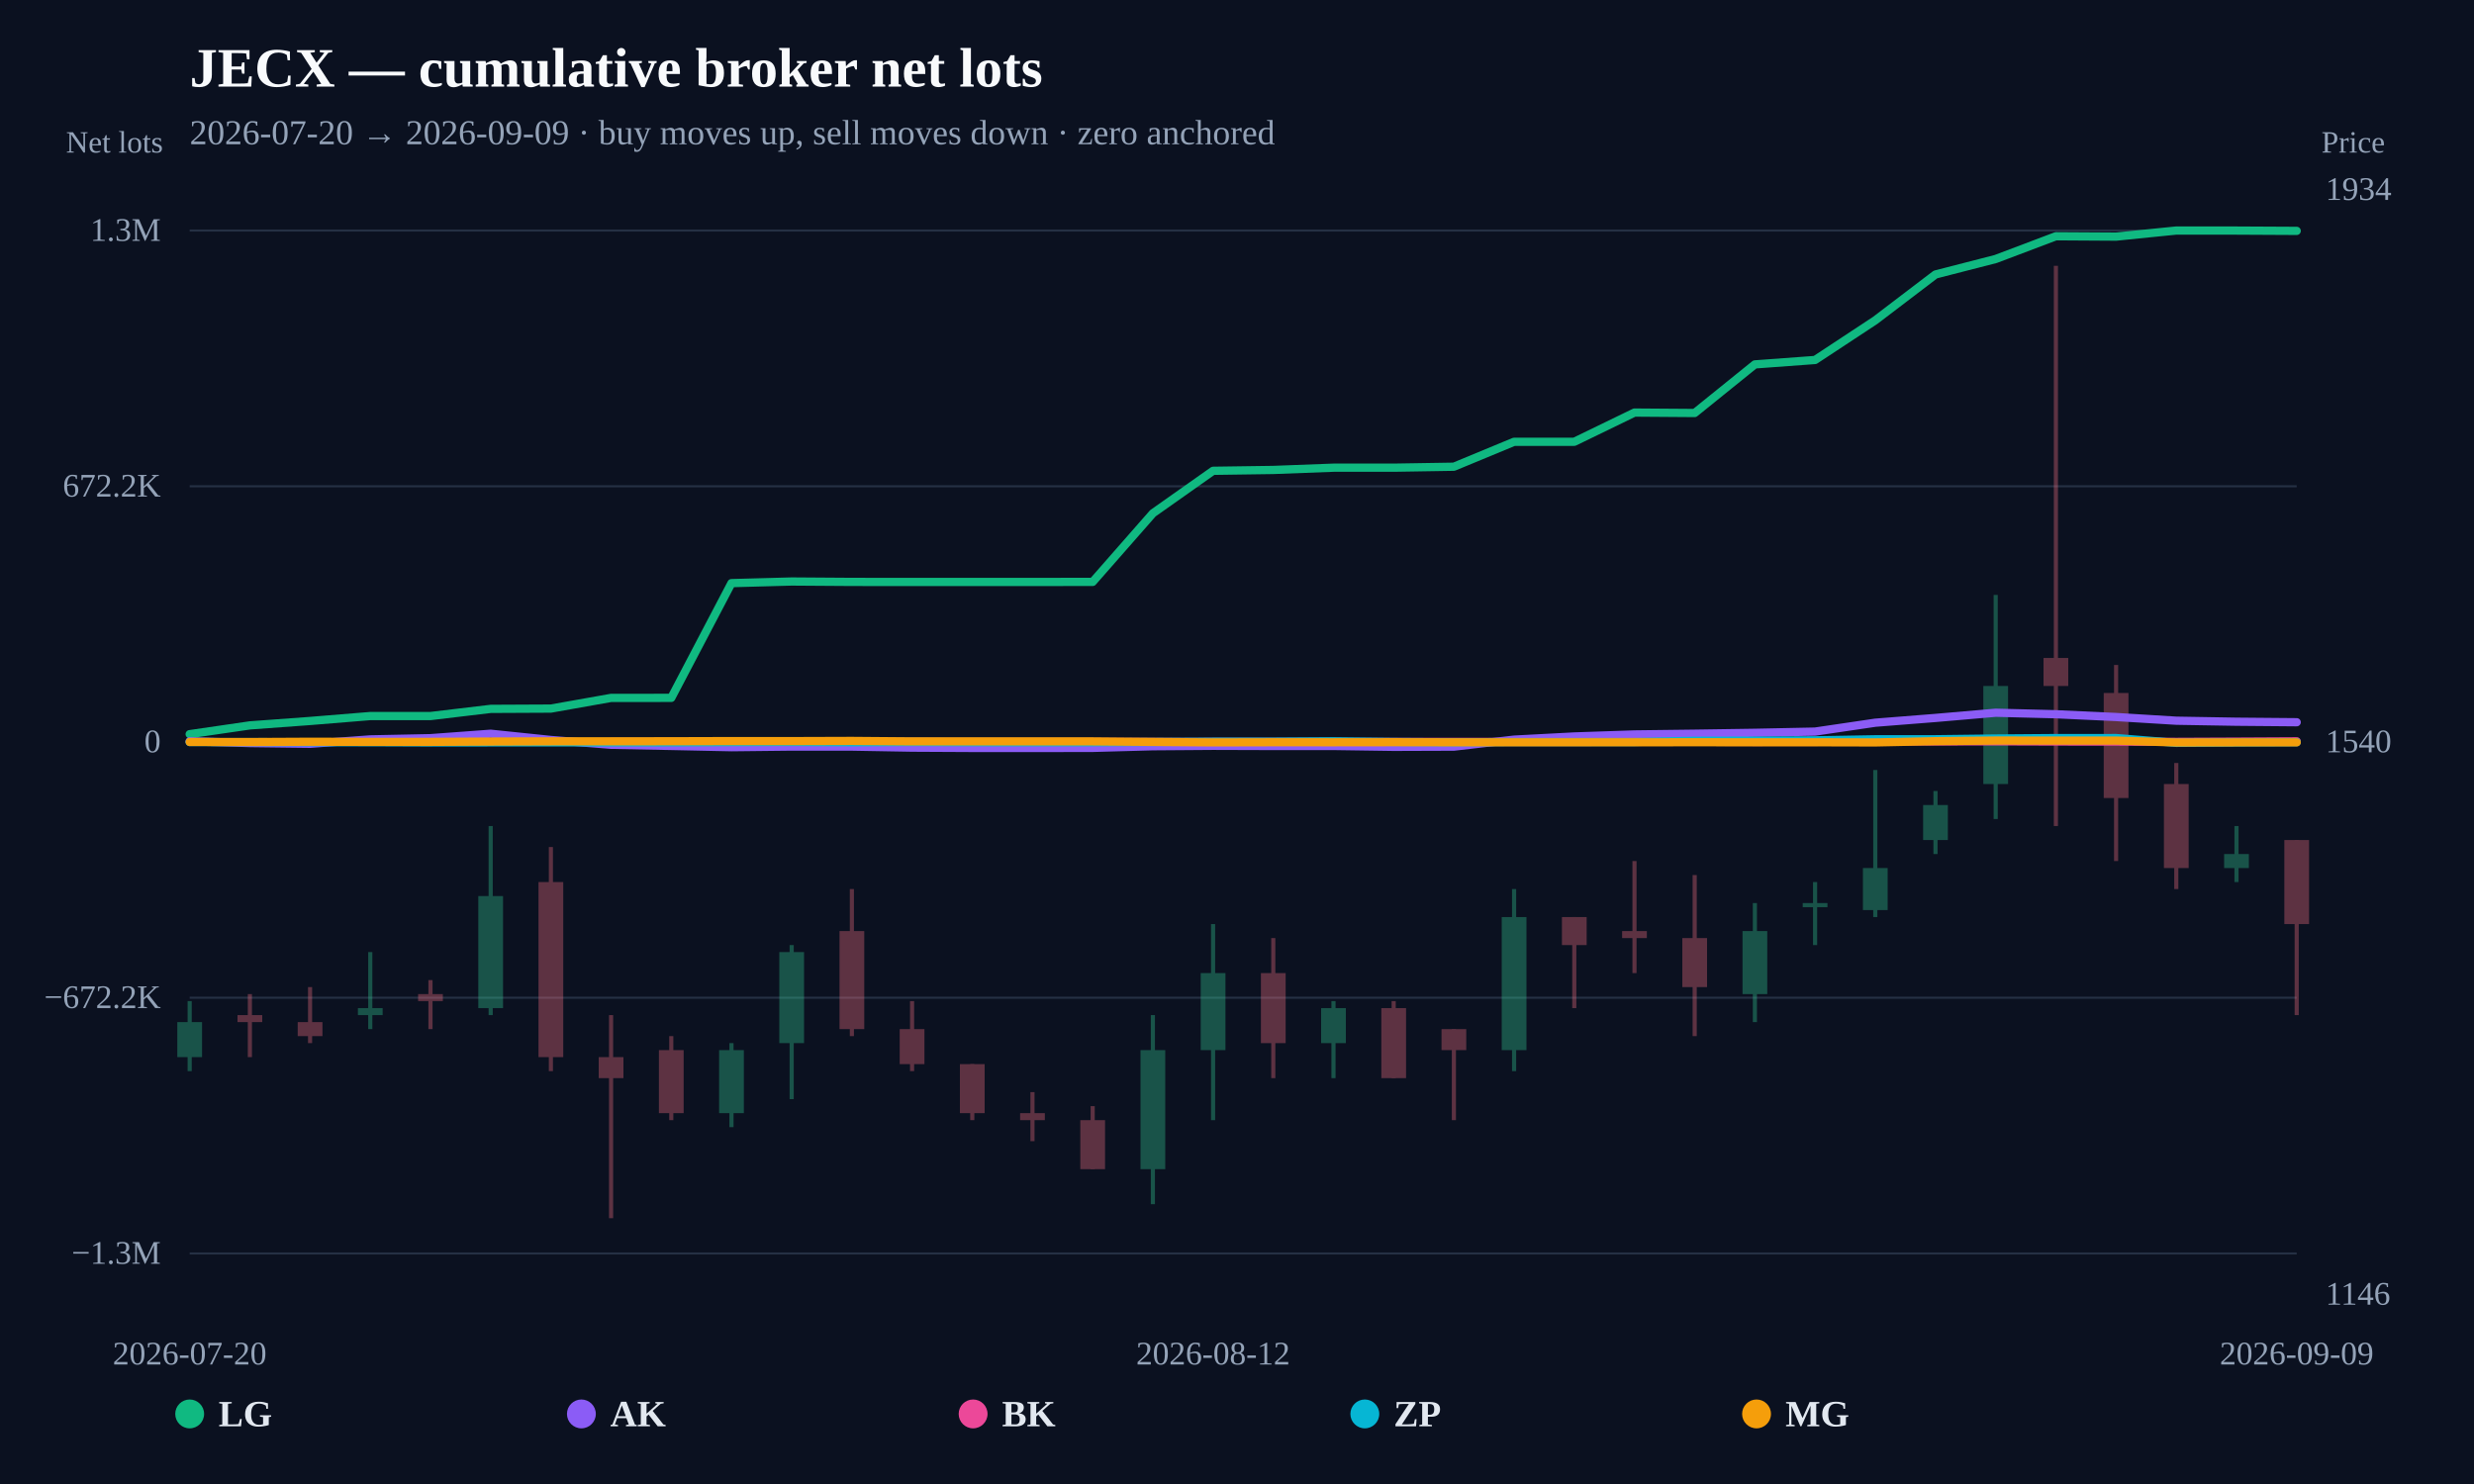
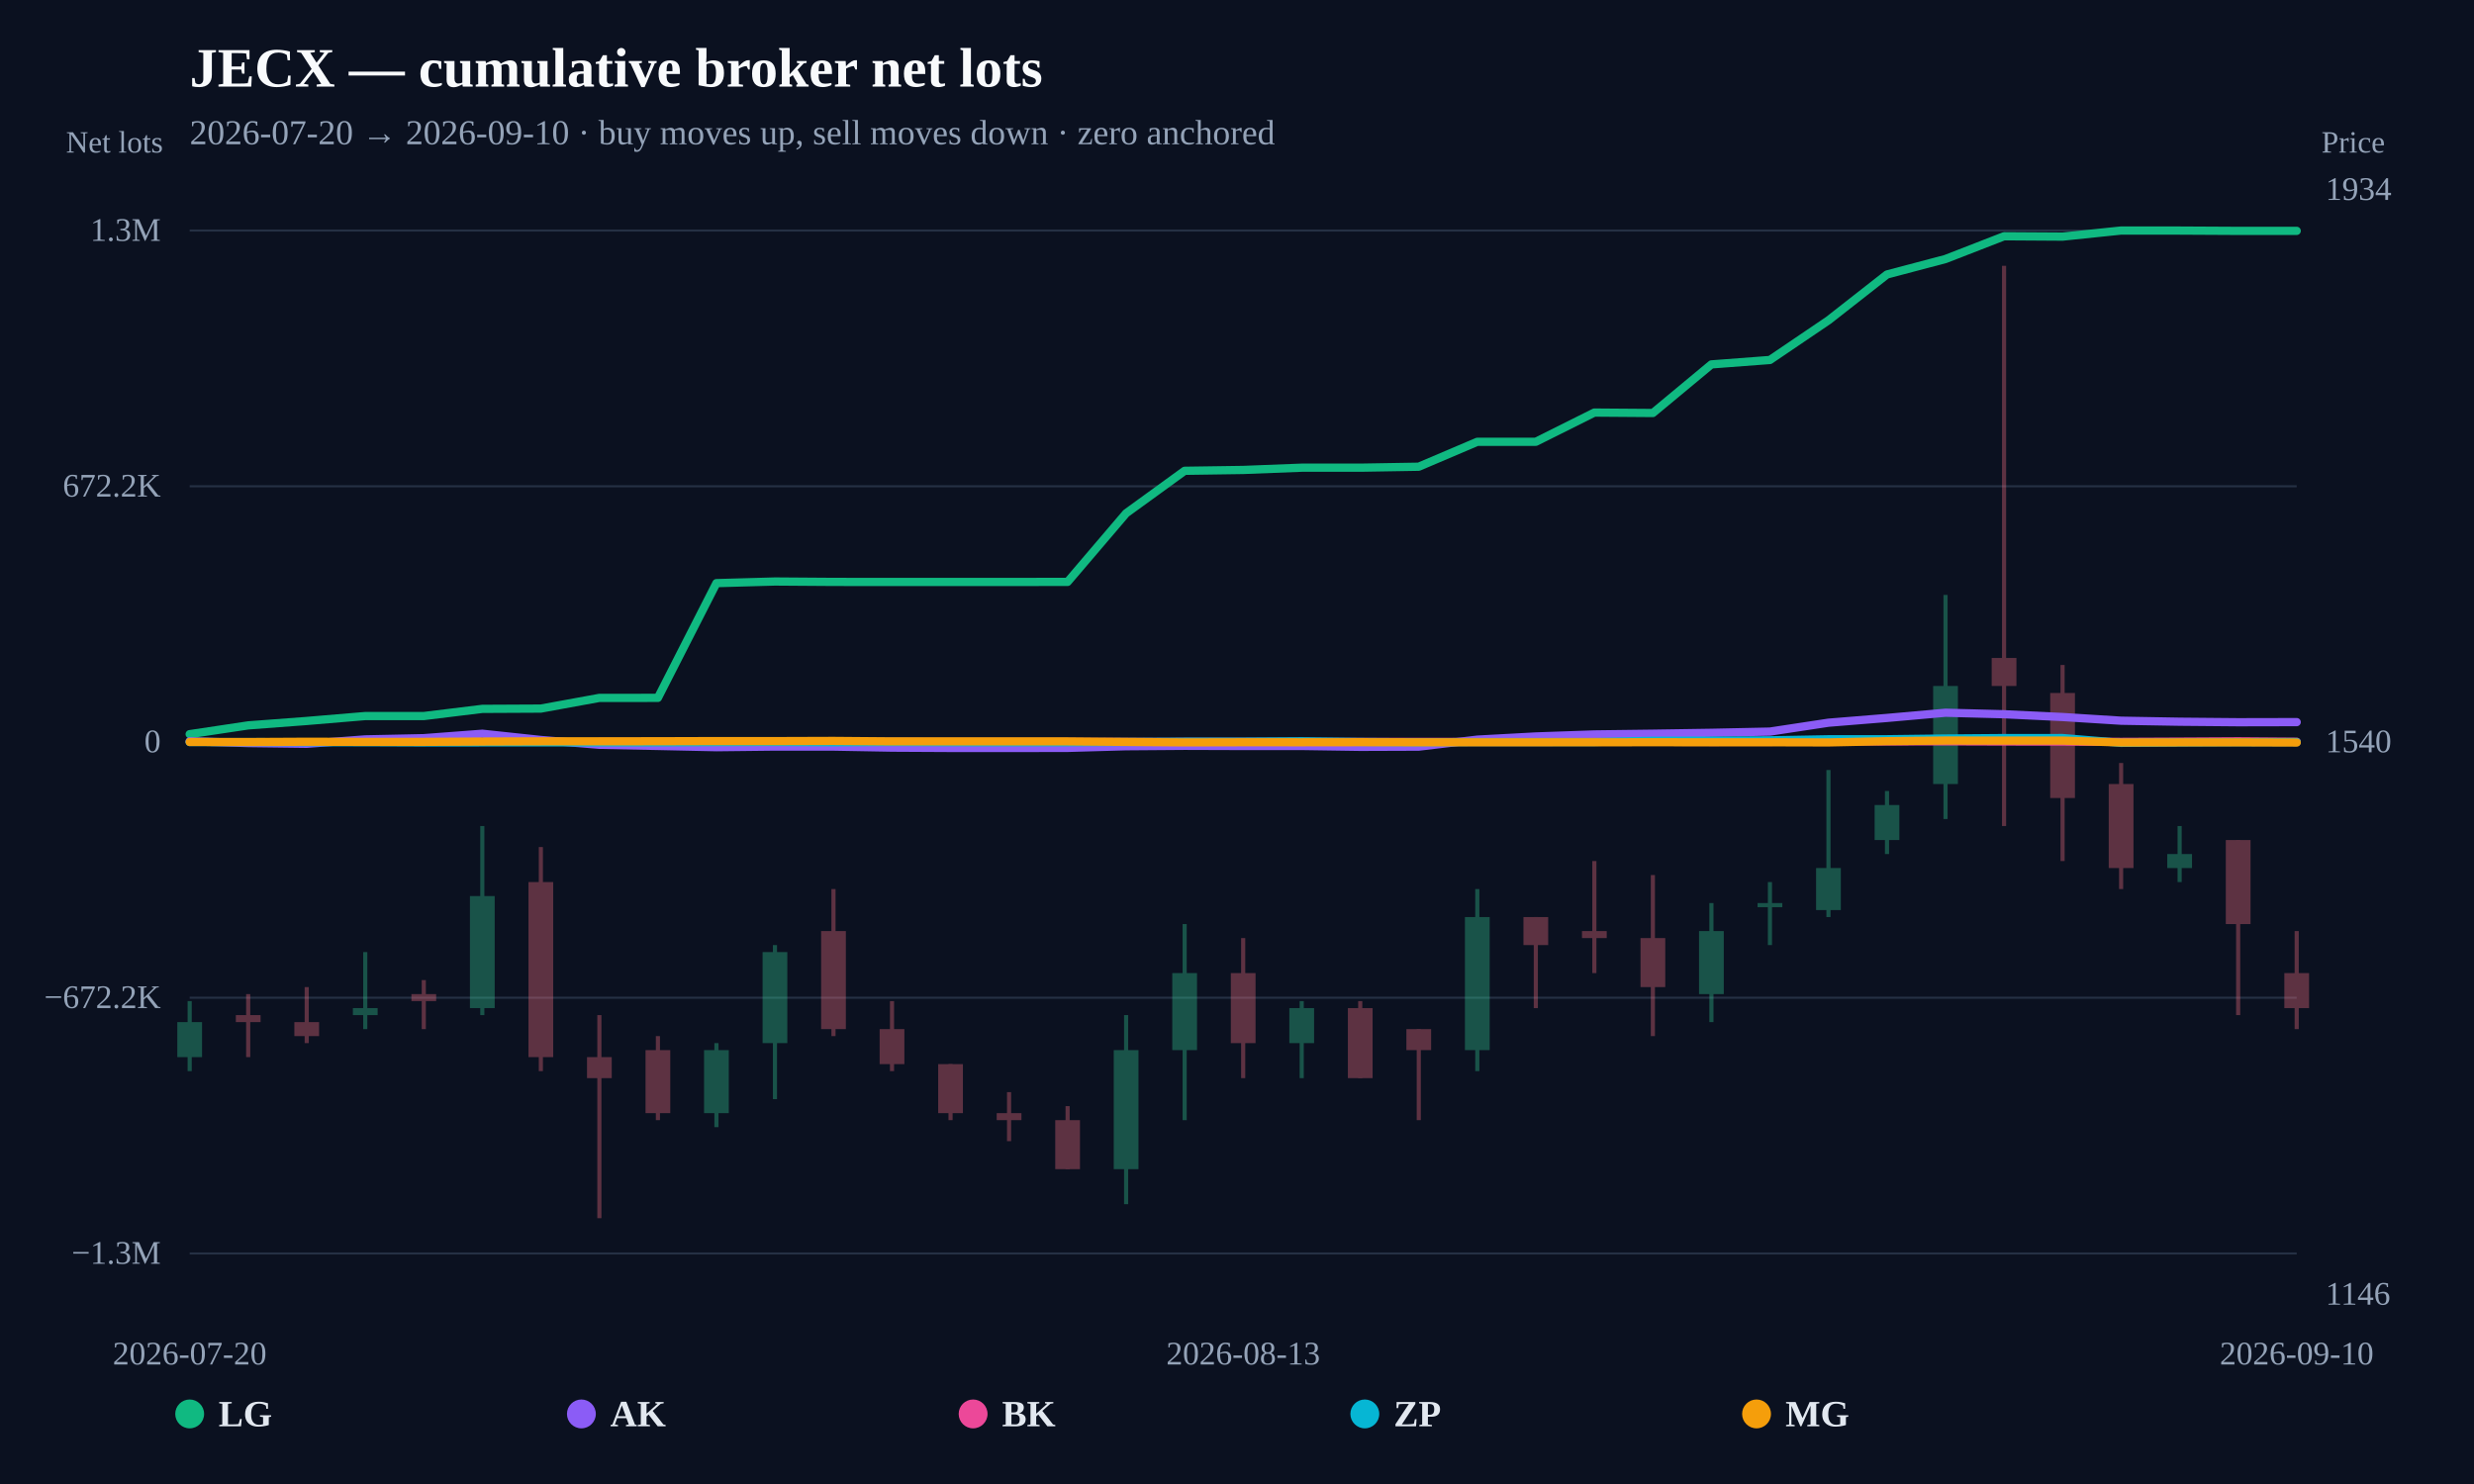
<svg xmlns="http://www.w3.org/2000/svg" width="1200" height="720" viewBox="0 0 1200 720">
  <rect width="100%" height="100%" fill="#0b1120" />
  <text x="92" y="42" fill="#f8fafc" font-size="27" font-weight="800">JECX — cumulative broker net lots</text>
-   <text x="92" y="70" fill="#94a3b8" font-size="17">2026-07-20 → 2026-09-09 · buy moves up, sell moves down · zero anchored</text>
+   <text x="92" y="70" fill="#94a3b8" font-size="17">2026-07-20 → 2026-09-10 · buy moves up, sell moves down · zero anchored</text>
  <line x1="92" y1="608.148" x2="1114" y2="608.148" stroke="#253044" stroke-width="1" />
  <text x="78" y="613.148" text-anchor="end" fill="#94a3b8" font-size="16">−1.3M</text>
  <line x1="92" y1="484.074" x2="1114" y2="484.074" stroke="#253044" stroke-width="1" />
  <text x="78" y="489.074" text-anchor="end" fill="#94a3b8" font-size="16">−672.2K</text>
  <line x1="92" y1="360" x2="1114" y2="360" stroke="#64748b" stroke-width="2" stroke-dasharray="8 6" />
  <text x="78" y="365" text-anchor="end" fill="#94a3b8" font-size="16">0</text>
  <line x1="92" y1="235.926" x2="1114" y2="235.926" stroke="#253044" stroke-width="1" />
  <text x="78" y="240.926" text-anchor="end" fill="#94a3b8" font-size="16">672.2K</text>
  <line x1="92" y1="111.852" x2="1114" y2="111.852" stroke="#253044" stroke-width="1" />
  <text x="78" y="116.852" text-anchor="end" fill="#94a3b8" font-size="16">1.3M</text>
  <g opacity="0.34">
    <line x1="92" y1="485.71" x2="92" y2="519.686" stroke="#34d399" stroke-width="2" />
    <rect x="86" y="495.903" width="12" height="16.988" fill="#34d399" />
  </g>
  <g opacity="0.34">
-     <line x1="121.2" y1="482.312" x2="121.2" y2="512.89" stroke="#fb7185" stroke-width="2" />
-     <rect x="115.2" y="492.505" width="12" height="3.398" fill="#fb7185" />
+     <line x1="120.389" y1="482.312" x2="120.389" y2="512.89" stroke="#fb7185" stroke-width="2" />
+     <rect x="114.389" y="492.505" width="12" height="3.398" fill="#fb7185" />
  </g>
  <g opacity="0.34">
-     <line x1="150.4" y1="478.915" x2="150.4" y2="506.095" stroke="#fb7185" stroke-width="2" />
-     <rect x="144.4" y="495.903" width="12" height="6.795" fill="#fb7185" />
+     <line x1="148.778" y1="478.915" x2="148.778" y2="506.095" stroke="#fb7185" stroke-width="2" />
+     <rect x="142.778" y="495.903" width="12" height="6.795" fill="#fb7185" />
  </g>
  <g opacity="0.34">
-     <line x1="179.6" y1="461.927" x2="179.6" y2="499.3" stroke="#34d399" stroke-width="2" />
-     <rect x="173.6" y="489.108" width="12" height="3.398" fill="#34d399" />
+     <line x1="177.167" y1="461.927" x2="177.167" y2="499.3" stroke="#34d399" stroke-width="2" />
+     <rect x="171.167" y="489.108" width="12" height="3.398" fill="#34d399" />
  </g>
  <g opacity="0.34">
-     <line x1="208.8" y1="475.517" x2="208.8" y2="499.3" stroke="#fb7185" stroke-width="2" />
-     <rect x="202.8" y="482.312" width="12" height="3.398" fill="#fb7185" />
+     <line x1="205.556" y1="475.517" x2="205.556" y2="499.3" stroke="#fb7185" stroke-width="2" />
+     <rect x="199.556" y="482.312" width="12" height="3.398" fill="#fb7185" />
  </g>
  <g opacity="0.34">
-     <line x1="238" y1="400.771" x2="238" y2="492.505" stroke="#34d399" stroke-width="2" />
-     <rect x="232" y="434.746" width="12" height="54.361" fill="#34d399" />
+     <line x1="233.944" y1="400.771" x2="233.944" y2="492.505" stroke="#34d399" stroke-width="2" />
+     <rect x="227.944" y="434.746" width="12" height="54.361" fill="#34d399" />
  </g>
  <g opacity="0.34">
-     <line x1="267.2" y1="410.963" x2="267.2" y2="519.686" stroke="#fb7185" stroke-width="2" />
-     <rect x="261.2" y="427.951" width="12" height="84.939" fill="#fb7185" />
+     <line x1="262.333" y1="410.963" x2="262.333" y2="519.686" stroke="#fb7185" stroke-width="2" />
+     <rect x="256.333" y="427.951" width="12" height="84.939" fill="#fb7185" />
  </g>
  <g opacity="0.34">
-     <line x1="296.4" y1="492.505" x2="296.4" y2="591.034" stroke="#fb7185" stroke-width="2" />
-     <rect x="290.4" y="512.89" width="12" height="10.193" fill="#fb7185" />
+     <line x1="290.722" y1="492.505" x2="290.722" y2="591.034" stroke="#fb7185" stroke-width="2" />
+     <rect x="284.722" y="512.89" width="12" height="10.193" fill="#fb7185" />
  </g>
  <g opacity="0.34">
-     <line x1="325.6" y1="502.698" x2="325.6" y2="543.469" stroke="#fb7185" stroke-width="2" />
-     <rect x="319.6" y="509.493" width="12" height="30.578" fill="#fb7185" />
+     <line x1="319.111" y1="502.698" x2="319.111" y2="543.469" stroke="#fb7185" stroke-width="2" />
+     <rect x="313.111" y="509.493" width="12" height="30.578" fill="#fb7185" />
  </g>
  <g opacity="0.34">
-     <line x1="354.8" y1="506.095" x2="354.8" y2="546.866" stroke="#34d399" stroke-width="2" />
-     <rect x="348.8" y="509.493" width="12" height="30.578" fill="#34d399" />
+     <line x1="347.5" y1="506.095" x2="347.5" y2="546.866" stroke="#34d399" stroke-width="2" />
+     <rect x="341.5" y="509.493" width="12" height="30.578" fill="#34d399" />
  </g>
  <g opacity="0.34">
-     <line x1="384" y1="458.529" x2="384" y2="533.276" stroke="#34d399" stroke-width="2" />
-     <rect x="378" y="461.927" width="12" height="44.168" fill="#34d399" />
+     <line x1="375.889" y1="458.529" x2="375.889" y2="533.276" stroke="#34d399" stroke-width="2" />
+     <rect x="369.889" y="461.927" width="12" height="44.168" fill="#34d399" />
  </g>
  <g opacity="0.34">
-     <line x1="413.2" y1="431.349" x2="413.2" y2="502.698" stroke="#fb7185" stroke-width="2" />
-     <rect x="407.2" y="451.734" width="12" height="47.566" fill="#fb7185" />
+     <line x1="404.278" y1="431.349" x2="404.278" y2="502.698" stroke="#fb7185" stroke-width="2" />
+     <rect x="398.278" y="451.734" width="12" height="47.566" fill="#fb7185" />
  </g>
  <g opacity="0.34">
-     <line x1="442.4" y1="485.71" x2="442.4" y2="519.686" stroke="#fb7185" stroke-width="2" />
-     <rect x="436.4" y="499.3" width="12" height="16.988" fill="#fb7185" />
+     <line x1="432.667" y1="485.71" x2="432.667" y2="519.686" stroke="#fb7185" stroke-width="2" />
+     <rect x="426.667" y="499.3" width="12" height="16.988" fill="#fb7185" />
  </g>
  <g opacity="0.34">
-     <line x1="471.6" y1="516.288" x2="471.6" y2="543.469" stroke="#fb7185" stroke-width="2" />
-     <rect x="465.6" y="516.288" width="12" height="23.783" fill="#fb7185" />
+     <line x1="461.056" y1="516.288" x2="461.056" y2="543.469" stroke="#fb7185" stroke-width="2" />
+     <rect x="455.056" y="516.288" width="12" height="23.783" fill="#fb7185" />
  </g>
  <g opacity="0.34">
-     <line x1="500.8" y1="529.878" x2="500.8" y2="553.661" stroke="#fb7185" stroke-width="2" />
-     <rect x="494.8" y="540.071" width="12" height="3.398" fill="#fb7185" />
+     <line x1="489.444" y1="529.878" x2="489.444" y2="553.661" stroke="#fb7185" stroke-width="2" />
+     <rect x="483.444" y="540.071" width="12" height="3.398" fill="#fb7185" />
  </g>
  <g opacity="0.34">
-     <line x1="530" y1="536.673" x2="530" y2="567.252" stroke="#fb7185" stroke-width="2" />
-     <rect x="524" y="543.469" width="12" height="23.783" fill="#fb7185" />
+     <line x1="517.833" y1="536.673" x2="517.833" y2="567.252" stroke="#fb7185" stroke-width="2" />
+     <rect x="511.833" y="543.469" width="12" height="23.783" fill="#fb7185" />
  </g>
  <g opacity="0.34">
-     <line x1="559.2" y1="492.505" x2="559.2" y2="584.239" stroke="#34d399" stroke-width="2" />
-     <rect x="553.2" y="509.493" width="12" height="57.759" fill="#34d399" />
+     <line x1="546.222" y1="492.505" x2="546.222" y2="584.239" stroke="#34d399" stroke-width="2" />
+     <rect x="540.222" y="509.493" width="12" height="57.759" fill="#34d399" />
  </g>
  <g opacity="0.34">
-     <line x1="588.4" y1="448.337" x2="588.4" y2="543.469" stroke="#34d399" stroke-width="2" />
-     <rect x="582.4" y="472.12" width="12" height="37.373" fill="#34d399" />
+     <line x1="574.611" y1="448.337" x2="574.611" y2="543.469" stroke="#34d399" stroke-width="2" />
+     <rect x="568.611" y="472.12" width="12" height="37.373" fill="#34d399" />
  </g>
  <g opacity="0.34">
-     <line x1="617.6" y1="455.132" x2="617.6" y2="523.083" stroke="#fb7185" stroke-width="2" />
-     <rect x="611.6" y="472.12" width="12" height="33.976" fill="#fb7185" />
+     <line x1="603" y1="455.132" x2="603" y2="523.083" stroke="#fb7185" stroke-width="2" />
+     <rect x="597" y="472.12" width="12" height="33.976" fill="#fb7185" />
  </g>
  <g opacity="0.34">
-     <line x1="646.8" y1="485.71" x2="646.8" y2="523.083" stroke="#34d399" stroke-width="2" />
-     <rect x="640.8" y="489.108" width="12" height="16.988" fill="#34d399" />
+     <line x1="631.389" y1="485.71" x2="631.389" y2="523.083" stroke="#34d399" stroke-width="2" />
+     <rect x="625.389" y="489.108" width="12" height="16.988" fill="#34d399" />
  </g>
  <g opacity="0.34">
-     <line x1="676" y1="485.71" x2="676" y2="523.083" stroke="#fb7185" stroke-width="2" />
-     <rect x="670" y="489.108" width="12" height="33.976" fill="#fb7185" />
+     <line x1="659.778" y1="485.71" x2="659.778" y2="523.083" stroke="#fb7185" stroke-width="2" />
+     <rect x="653.778" y="489.108" width="12" height="33.976" fill="#fb7185" />
  </g>
  <g opacity="0.34">
-     <line x1="705.2" y1="499.3" x2="705.2" y2="543.469" stroke="#fb7185" stroke-width="2" />
-     <rect x="699.2" y="499.3" width="12" height="10.193" fill="#fb7185" />
+     <line x1="688.167" y1="499.3" x2="688.167" y2="543.469" stroke="#fb7185" stroke-width="2" />
+     <rect x="682.167" y="499.3" width="12" height="10.193" fill="#fb7185" />
  </g>
  <g opacity="0.34">
-     <line x1="734.4" y1="431.349" x2="734.4" y2="519.686" stroke="#34d399" stroke-width="2" />
-     <rect x="728.4" y="444.939" width="12" height="64.554" fill="#34d399" />
+     <line x1="716.556" y1="431.349" x2="716.556" y2="519.686" stroke="#34d399" stroke-width="2" />
+     <rect x="710.556" y="444.939" width="12" height="64.554" fill="#34d399" />
  </g>
  <g opacity="0.34">
-     <line x1="763.6" y1="444.939" x2="763.6" y2="489.108" stroke="#fb7185" stroke-width="2" />
-     <rect x="757.6" y="444.939" width="12" height="13.59" fill="#fb7185" />
+     <line x1="744.944" y1="444.939" x2="744.944" y2="489.108" stroke="#fb7185" stroke-width="2" />
+     <rect x="738.944" y="444.939" width="12" height="13.59" fill="#fb7185" />
  </g>
  <g opacity="0.34">
-     <line x1="792.8" y1="417.759" x2="792.8" y2="472.12" stroke="#fb7185" stroke-width="2" />
-     <rect x="786.8" y="451.734" width="12" height="3.398" fill="#fb7185" />
+     <line x1="773.333" y1="417.759" x2="773.333" y2="472.12" stroke="#fb7185" stroke-width="2" />
+     <rect x="767.333" y="451.734" width="12" height="3.398" fill="#fb7185" />
  </g>
  <g opacity="0.34">
-     <line x1="822" y1="424.554" x2="822" y2="502.698" stroke="#fb7185" stroke-width="2" />
-     <rect x="816" y="455.132" width="12" height="23.783" fill="#fb7185" />
+     <line x1="801.722" y1="424.554" x2="801.722" y2="502.698" stroke="#fb7185" stroke-width="2" />
+     <rect x="795.722" y="455.132" width="12" height="23.783" fill="#fb7185" />
  </g>
  <g opacity="0.34">
-     <line x1="851.2" y1="438.144" x2="851.2" y2="495.903" stroke="#34d399" stroke-width="2" />
-     <rect x="845.2" y="451.734" width="12" height="30.578" fill="#34d399" />
+     <line x1="830.111" y1="438.144" x2="830.111" y2="495.903" stroke="#34d399" stroke-width="2" />
+     <rect x="824.111" y="451.734" width="12" height="30.578" fill="#34d399" />
  </g>
  <g opacity="0.34">
-     <line x1="880.4" y1="427.951" x2="880.4" y2="458.529" stroke="#34d399" stroke-width="2" />
-     <rect x="874.4" y="438.144" width="12" height="2" fill="#34d399" />
+     <line x1="858.5" y1="427.951" x2="858.5" y2="458.529" stroke="#34d399" stroke-width="2" />
+     <rect x="852.5" y="438.144" width="12" height="2" fill="#34d399" />
  </g>
  <g opacity="0.34">
-     <line x1="909.6" y1="373.59" x2="909.6" y2="444.939" stroke="#34d399" stroke-width="2" />
-     <rect x="903.6" y="421.156" width="12" height="20.385" fill="#34d399" />
+     <line x1="886.889" y1="373.59" x2="886.889" y2="444.939" stroke="#34d399" stroke-width="2" />
+     <rect x="880.889" y="421.156" width="12" height="20.385" fill="#34d399" />
  </g>
  <g opacity="0.34">
-     <line x1="938.8" y1="383.783" x2="938.8" y2="414.361" stroke="#34d399" stroke-width="2" />
-     <rect x="932.8" y="390.578" width="12" height="16.988" fill="#34d399" />
+     <line x1="915.278" y1="383.783" x2="915.278" y2="414.361" stroke="#34d399" stroke-width="2" />
+     <rect x="909.278" y="390.578" width="12" height="16.988" fill="#34d399" />
  </g>
  <g opacity="0.34">
-     <line x1="968" y1="288.651" x2="968" y2="397.373" stroke="#34d399" stroke-width="2" />
-     <rect x="962" y="332.819" width="12" height="47.566" fill="#34d399" />
+     <line x1="943.667" y1="288.651" x2="943.667" y2="397.373" stroke="#34d399" stroke-width="2" />
+     <rect x="937.667" y="332.819" width="12" height="47.566" fill="#34d399" />
  </g>
  <g opacity="0.34">
-     <line x1="997.2" y1="128.966" x2="997.2" y2="400.771" stroke="#fb7185" stroke-width="2" />
-     <rect x="991.2" y="319.229" width="12" height="13.59" fill="#fb7185" />
+     <line x1="972.056" y1="128.966" x2="972.056" y2="400.771" stroke="#fb7185" stroke-width="2" />
+     <rect x="966.056" y="319.229" width="12" height="13.59" fill="#fb7185" />
  </g>
  <g opacity="0.34">
-     <line x1="1026.4" y1="322.627" x2="1026.4" y2="417.759" stroke="#fb7185" stroke-width="2" />
-     <rect x="1020.4" y="336.217" width="12" height="50.963" fill="#fb7185" />
+     <line x1="1000.444" y1="322.627" x2="1000.444" y2="417.759" stroke="#fb7185" stroke-width="2" />
+     <rect x="994.444" y="336.217" width="12" height="50.963" fill="#fb7185" />
  </g>
  <g opacity="0.34">
-     <line x1="1055.6" y1="370.193" x2="1055.6" y2="431.349" stroke="#fb7185" stroke-width="2" />
-     <rect x="1049.6" y="380.385" width="12" height="40.771" fill="#fb7185" />
+     <line x1="1028.833" y1="370.193" x2="1028.833" y2="431.349" stroke="#fb7185" stroke-width="2" />
+     <rect x="1022.833" y="380.385" width="12" height="40.771" fill="#fb7185" />
  </g>
  <g opacity="0.34">
-     <line x1="1084.8" y1="400.771" x2="1084.8" y2="427.951" stroke="#34d399" stroke-width="2" />
-     <rect x="1078.8" y="414.361" width="12" height="6.795" fill="#34d399" />
+     <line x1="1057.222" y1="400.771" x2="1057.222" y2="427.951" stroke="#34d399" stroke-width="2" />
+     <rect x="1051.222" y="414.361" width="12" height="6.795" fill="#34d399" />
  </g>
  <g opacity="0.34">
-     <line x1="1114" y1="407.566" x2="1114" y2="492.505" stroke="#fb7185" stroke-width="2" />
-     <rect x="1108" y="407.566" width="12" height="40.771" fill="#fb7185" />
+     <line x1="1085.611" y1="407.566" x2="1085.611" y2="492.505" stroke="#fb7185" stroke-width="2" />
+     <rect x="1079.611" y="407.566" width="12" height="40.771" fill="#fb7185" />
  </g>
-   <path d="M92.00,356.20 L121.20,351.94 L150.40,349.80 L179.60,347.41 L208.80,347.41 L238.00,343.93 L267.20,343.79 L296.40,338.60 L325.60,338.59 L354.80,282.92 L384.00,282.13 L413.20,282.33 L442.40,282.36 L471.60,282.36 L500.80,282.35 L530.00,282.32 L559.20,249.03 L588.40,228.42 L617.60,228.01 L646.80,226.91 L676.00,226.91 L705.20,226.44 L734.40,214.34 L763.60,214.34 L792.80,200.17 L822.00,200.38 L851.20,176.80 L880.40,174.65 L909.60,155.41 L938.80,133.17 L968.00,125.66 L997.20,114.62 L1026.40,114.80 L1055.60,111.85 L1084.80,111.87 L1114.00,112.02" fill="none" stroke="#10b981" stroke-width="4" stroke-linejoin="round" stroke-linecap="round" />
-   <path d="M92.00,359.62 L121.20,360.52 L150.40,360.88 L179.60,358.73 L208.80,358.14 L238.00,355.99 L267.20,359.02 L296.40,361.35 L325.60,361.92 L354.80,362.53 L384.00,362.21 L413.20,362.23 L442.40,362.74 L471.60,362.89 L500.80,362.90 L530.00,362.86 L559.20,362.06 L588.40,361.85 L617.60,361.94 L646.80,361.93 L676.00,362.35 L705.20,362.25 L734.40,358.85 L763.60,357.31 L792.80,356.33 L822.00,355.97 L851.20,355.54 L880.40,354.95 L909.60,350.64 L938.80,348.33 L968.00,345.80 L997.20,346.53 L1026.40,347.88 L1055.60,349.67 L1084.80,350.16 L1114.00,350.41" fill="none" stroke="#8b5cf6" stroke-width="4" stroke-linejoin="round" stroke-linecap="round" />
-   <path d="M296.40,360.00 L325.60,360.00 L354.80,359.97 L384.00,359.93 L442.40,359.95 L471.60,359.99 L500.80,359.99 L530.00,360.00 L559.20,359.95 L617.60,359.92 L646.80,359.93 L676.00,359.96 L763.60,359.95 L792.80,359.90 L822.00,359.90 L851.20,359.97 L880.40,359.95 L909.60,359.62 L938.80,359.73 L968.00,359.68 L997.20,359.77 L1026.40,359.80 L1055.60,359.94 L1084.80,359.82 L1114.00,359.67" fill="none" stroke="#ec4899" stroke-width="4" stroke-linejoin="round" stroke-linecap="round" />
-   <path d="M92.00,360.02 L121.20,360.05 L150.40,360.10 L179.60,360.10 L208.80,360.21 L267.20,360.17 L296.40,360.21 L325.60,360.19 L354.80,360.06 L384.00,359.97 L413.20,360.14 L442.40,360.00 L471.60,360.12 L500.80,360.15 L530.00,360.13 L559.20,360.01 L588.40,359.87 L617.60,359.85 L646.80,359.67 L676.00,359.99 L705.20,360.14 L734.40,360.01 L763.60,360.01 L792.80,360.01 L822.00,359.40 L851.20,359.33 L880.40,359.18 L909.60,358.68 L938.80,358.66 L968.00,358.31 L997.20,358.09 L1026.40,358.08 L1055.60,360.42 L1084.80,360.21 L1114.00,360.08" fill="none" stroke="#06b6d4" stroke-width="4" stroke-linejoin="round" stroke-linecap="round" />
-   <path d="M92.00,359.99 L121.20,360.02 L150.40,359.88 L179.60,359.95 L208.80,359.94 L238.00,359.78 L267.20,359.68 L296.40,359.67 L325.60,359.64 L354.80,359.56 L384.00,359.57 L413.20,359.48 L442.40,359.71 L471.60,359.71 L530.00,359.71 L559.20,359.96 L588.40,360.19 L617.60,360.12 L646.80,360.13 L676.00,360.09 L705.20,360.14 L734.40,360.16 L763.60,360.13 L792.80,360.14 L822.00,360.12 L851.20,360.14 L880.40,360.14 L909.60,360.21 L938.80,359.60 L968.00,359.29 L997.20,359.31 L1026.40,359.31 L1055.60,360.24 L1084.80,360.19 L1114.00,360.17" fill="none" stroke="#f59e0b" stroke-width="4" stroke-linejoin="round" stroke-linecap="round" />
+   <g opacity="0.34">
+     <line x1="1114" y1="451.734" x2="1114" y2="499.3" stroke="#fb7185" stroke-width="2" />
+     <rect x="1108" y="472.12" width="12" height="16.988" fill="#fb7185" />
+   </g>
+   <path d="M92.00,356.20 L120.39,351.94 L148.78,349.80 L177.17,347.41 L205.56,347.41 L233.94,343.93 L262.33,343.79 L290.72,338.60 L319.11,338.59 L347.50,282.92 L375.89,282.13 L404.28,282.33 L432.67,282.36 L461.06,282.36 L489.44,282.35 L517.83,282.32 L546.22,249.03 L574.61,228.42 L603.00,228.01 L631.39,226.91 L659.78,226.91 L688.17,226.44 L716.56,214.34 L744.94,214.34 L773.33,200.17 L801.72,200.38 L830.11,176.80 L858.50,174.65 L886.89,155.41 L915.28,133.17 L943.67,125.66 L972.06,114.62 L1000.44,114.80 L1028.83,111.85 L1057.22,111.87 L1085.61,112.02 L1114.00,112.01" fill="none" stroke="#10b981" stroke-width="4" stroke-linejoin="round" stroke-linecap="round" />
+   <path d="M92.00,359.62 L120.39,360.52 L148.78,360.88 L177.17,358.73 L205.56,358.14 L233.94,355.99 L262.33,359.02 L290.72,361.35 L319.11,361.92 L347.50,362.53 L375.89,362.21 L404.28,362.23 L432.67,362.74 L461.06,362.89 L489.44,362.90 L517.83,362.86 L546.22,362.06 L574.61,361.85 L603.00,361.94 L631.39,361.93 L659.78,362.35 L688.17,362.25 L716.56,358.85 L744.94,357.31 L773.33,356.33 L801.72,355.97 L830.11,355.54 L858.50,354.95 L886.89,350.64 L915.28,348.33 L943.67,345.80 L972.06,346.53 L1000.44,347.88 L1028.83,349.67 L1057.22,350.16 L1085.61,350.41 L1114.00,350.35" fill="none" stroke="#8b5cf6" stroke-width="4" stroke-linejoin="round" stroke-linecap="round" />
+   <path d="M290.72,360.00 L319.11,360.00 L347.50,359.97 L375.89,359.93 L432.67,359.95 L461.06,359.99 L489.44,359.99 L517.83,360.00 L546.22,359.95 L603.00,359.92 L631.39,359.93 L659.78,359.96 L744.94,359.95 L773.33,359.90 L801.72,359.90 L830.11,359.97 L858.50,359.95 L886.89,359.62 L915.28,359.73 L943.67,359.68 L972.06,359.77 L1000.44,359.80 L1028.83,359.94 L1057.22,359.82 L1085.61,359.67 L1114.00,359.88" fill="none" stroke="#ec4899" stroke-width="4" stroke-linejoin="round" stroke-linecap="round" />
+   <path d="M92.00,360.02 L120.39,360.05 L148.78,360.10 L177.17,360.10 L205.56,360.21 L262.33,360.17 L290.72,360.21 L319.11,360.19 L347.50,360.06 L375.89,359.97 L404.28,360.14 L432.67,360.00 L461.06,360.12 L489.44,360.15 L517.83,360.13 L546.22,360.01 L574.61,359.87 L603.00,359.85 L631.39,359.67 L659.78,359.99 L688.17,360.14 L716.56,360.01 L744.94,360.01 L773.33,360.01 L801.72,359.40 L830.11,359.33 L858.50,359.18 L886.89,358.68 L915.28,358.66 L943.67,358.31 L972.06,358.09 L1000.44,358.08 L1028.83,360.42 L1057.22,360.21 L1085.61,360.08 L1114.00,360.02" fill="none" stroke="#06b6d4" stroke-width="4" stroke-linejoin="round" stroke-linecap="round" />
+   <path d="M92.00,359.99 L120.39,360.02 L148.78,359.88 L177.17,359.95 L205.56,359.94 L233.94,359.78 L262.33,359.68 L290.72,359.67 L319.11,359.64 L347.50,359.56 L375.89,359.57 L404.28,359.48 L432.67,359.71 L461.06,359.71 L517.83,359.71 L546.22,359.96 L574.61,360.19 L603.00,360.12 L631.39,360.13 L659.78,360.09 L688.17,360.14 L716.56,360.16 L744.94,360.13 L773.33,360.14 L801.72,360.12 L830.11,360.14 L858.50,360.14 L886.89,360.21 L915.28,359.60 L943.67,359.29 L972.06,359.31 L1000.44,359.31 L1028.83,360.24 L1057.22,360.19 L1085.61,360.17 L1114.00,360.26" fill="none" stroke="#f59e0b" stroke-width="4" stroke-linejoin="round" stroke-linecap="round" />
  <text x="92" y="662" text-anchor="middle" fill="#94a3b8" font-size="16">2026-07-20</text>
-   <text x="588.4" y="662" text-anchor="middle" fill="#94a3b8" font-size="16">2026-08-12</text>
-   <text x="1114" y="662" text-anchor="middle" fill="#94a3b8" font-size="16">2026-09-09</text>
+   <text x="603" y="662" text-anchor="middle" fill="#94a3b8" font-size="16">2026-08-13</text>
+   <text x="1114" y="662" text-anchor="middle" fill="#94a3b8" font-size="16">2026-09-10</text>
  <text x="1128" y="633" fill="#94a3b8" font-size="16">1146</text>
  <text x="1128" y="365" fill="#94a3b8" font-size="16">1540</text>
  <text x="1128" y="97" fill="#94a3b8" font-size="16">1934</text>
  <text x="32" y="74" fill="#94a3b8" font-size="15">Net lots</text>
  <text x="1126" y="74" fill="#94a3b8" font-size="15">Price</text>
  <g>
    <circle cx="92" cy="686" r="7" fill="#10b981" />
    <text x="106" y="692" fill="#e2e8f0" font-size="18" font-weight="700">LG</text>
  </g>
  <g>
    <circle cx="282" cy="686" r="7" fill="#8b5cf6" />
    <text x="296" y="692" fill="#e2e8f0" font-size="18" font-weight="700">AK</text>
  </g>
  <g>
    <circle cx="472" cy="686" r="7" fill="#ec4899" />
    <text x="486" y="692" fill="#e2e8f0" font-size="18" font-weight="700">BK</text>
  </g>
  <g>
    <circle cx="662" cy="686" r="7" fill="#06b6d4" />
    <text x="676" y="692" fill="#e2e8f0" font-size="18" font-weight="700">ZP</text>
  </g>
  <g>
    <circle cx="852" cy="686" r="7" fill="#f59e0b" />
    <text x="866" y="692" fill="#e2e8f0" font-size="18" font-weight="700">MG</text>
  </g>
</svg>
